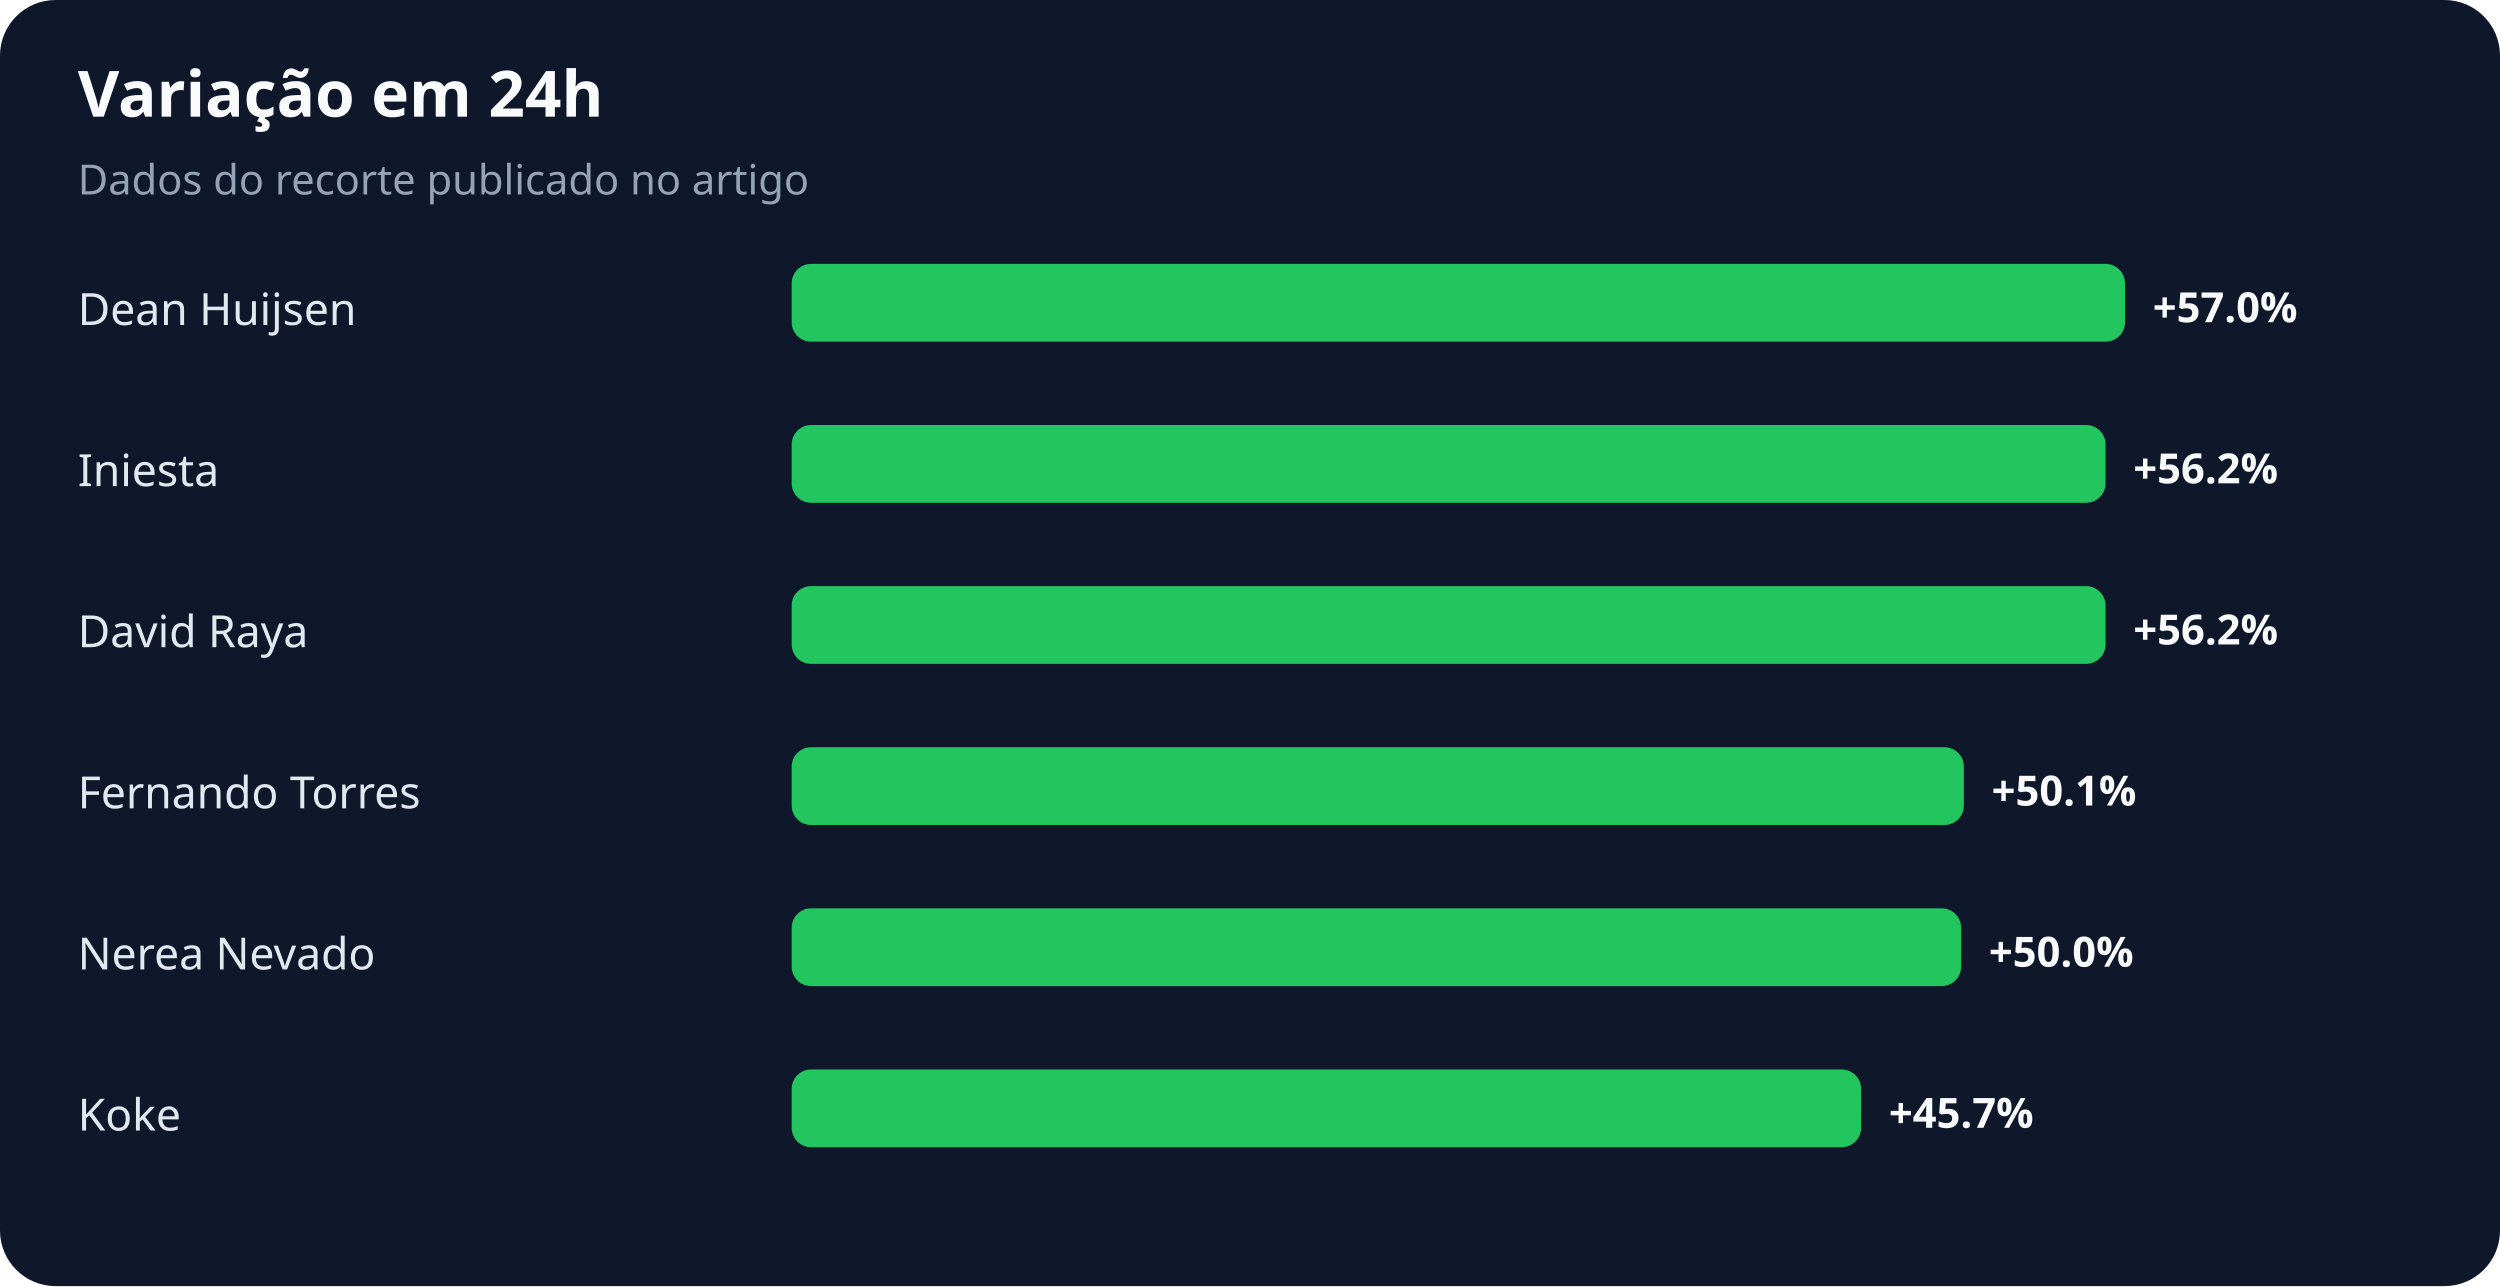
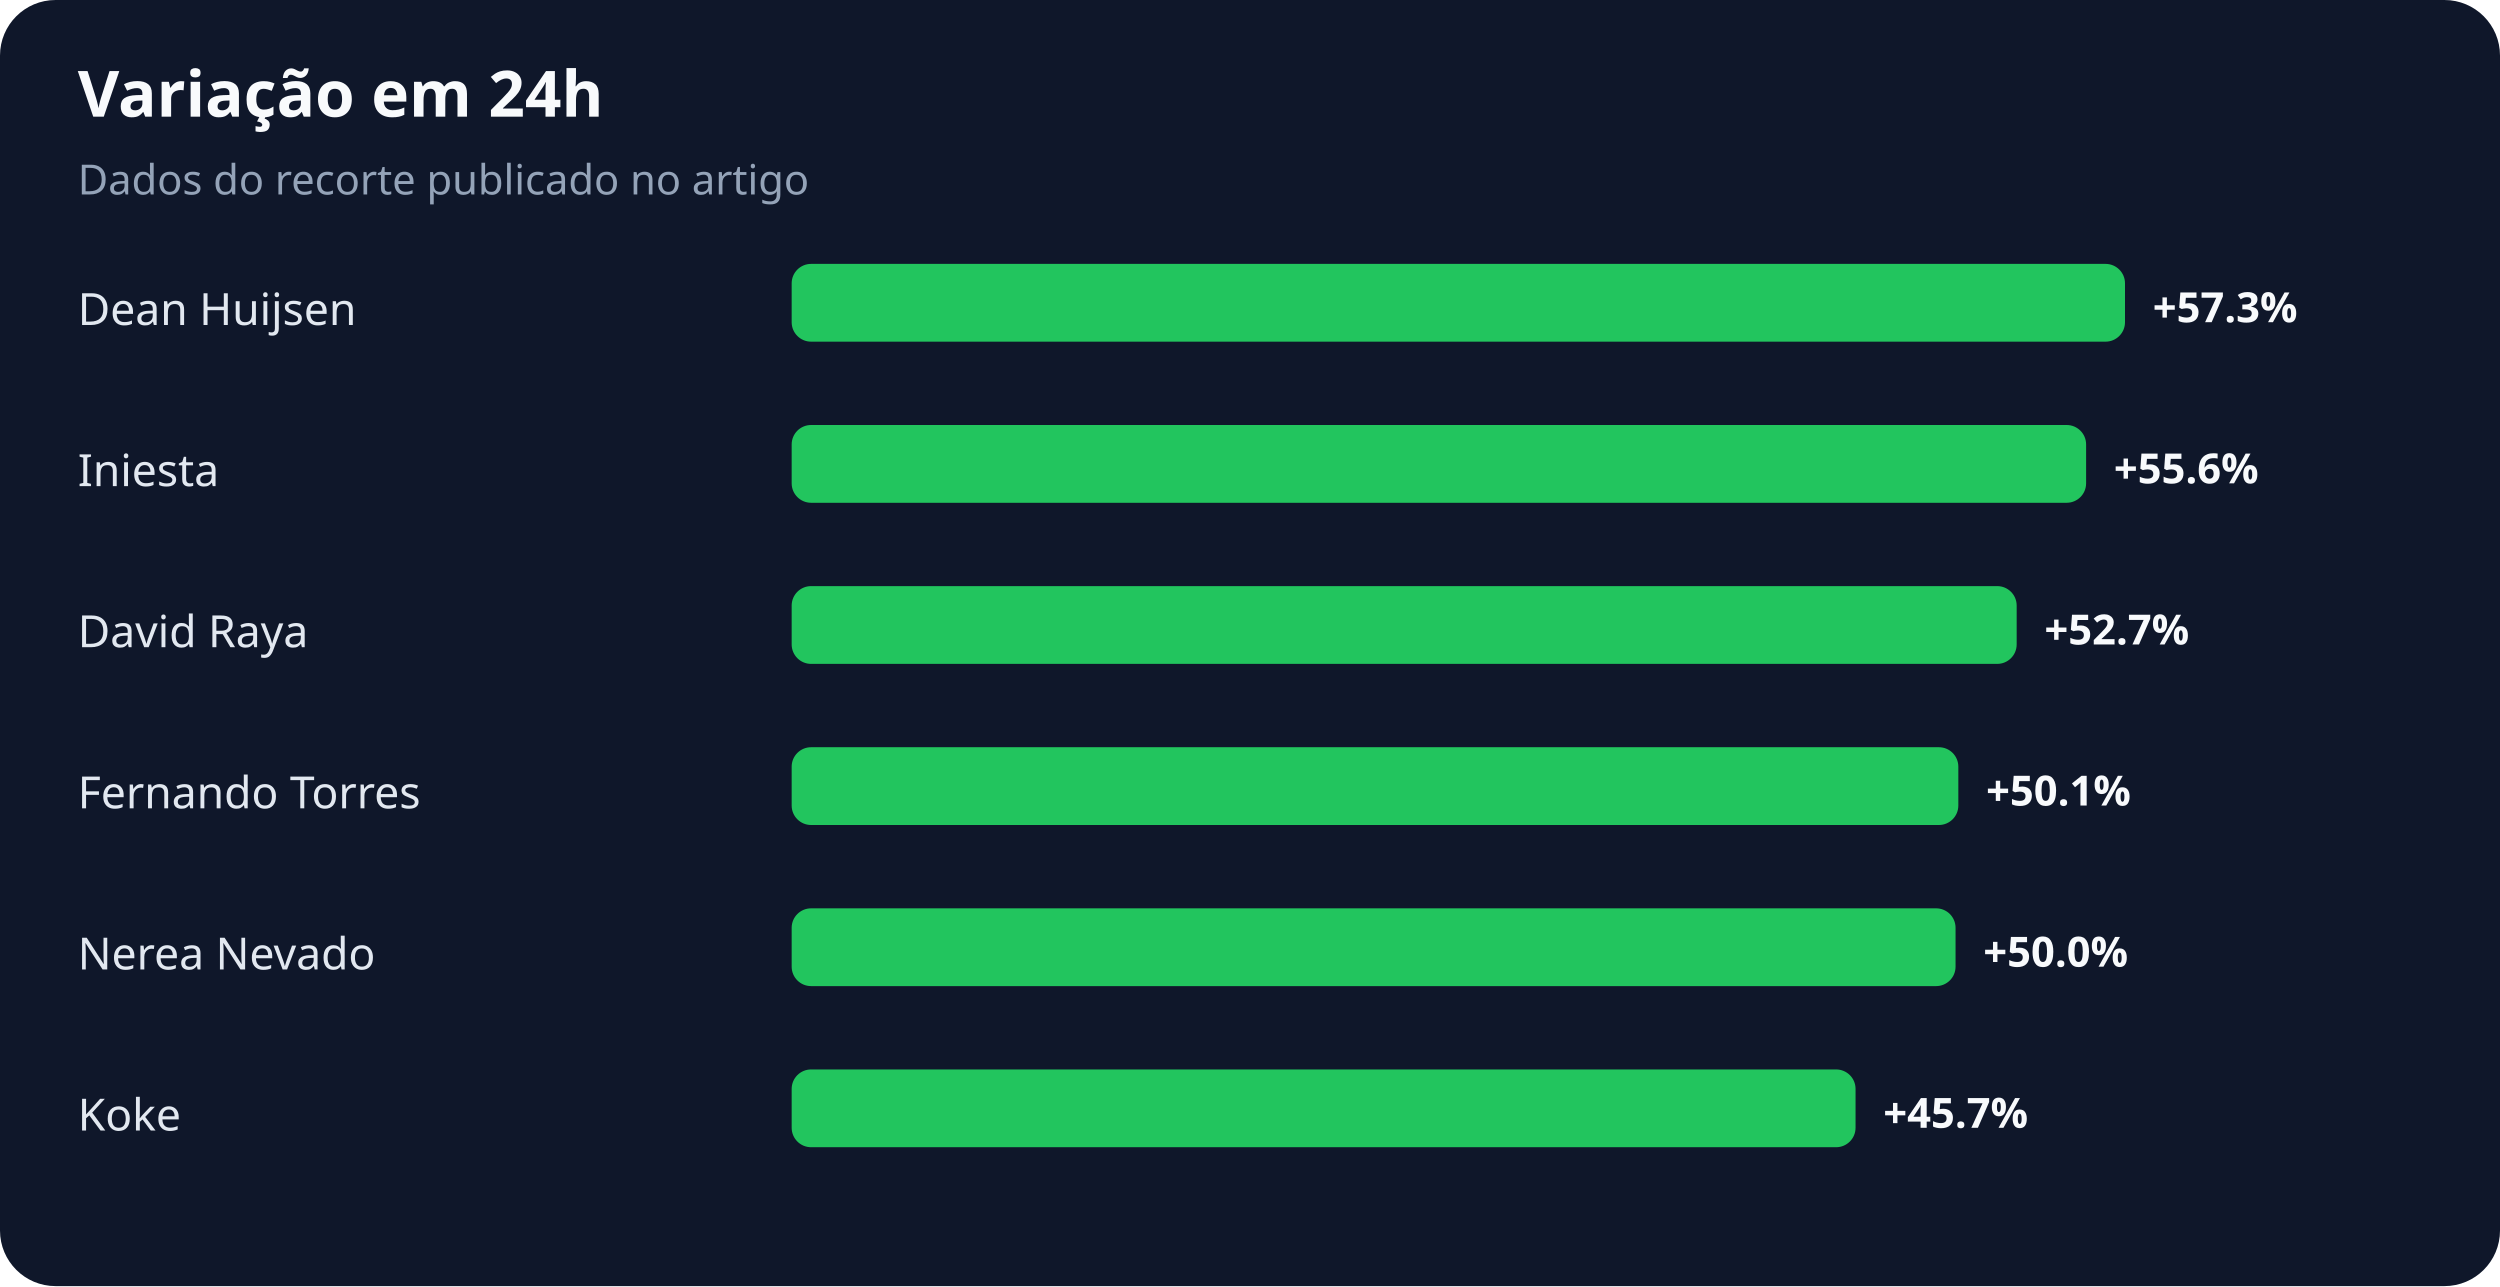
<svg xmlns="http://www.w3.org/2000/svg" width="900" height="463" viewBox="0 0 900 463" role="img" aria-labelledby="title desc">
  <rect width="100%" height="100%" rx="20" fill="#0f172a" />
  <text x="28" y="42" fill="#f8fafc" font-family="system-ui,sans-serif" font-size="23" font-weight="700">Variação em 24h</text>
  <text x="28" y="70" fill="#94a3b8" font-family="system-ui,sans-serif" font-size="15">Dados do recorte publicado no artigo</text>
  <text x="28" y="117" fill="#e2e8f0" font-family="system-ui,sans-serif" font-size="16">Dean Huijsen</text>
  <rect x="285" y="95" width="480" height="28" rx="7" fill="#22c55e" />
-   <text x="775" y="116" fill="#f8fafc" font-family="system-ui,sans-serif" font-size="15" font-weight="700">+57.0%</text>
+   <text x="775" y="116" fill="#f8fafc" font-family="system-ui,sans-serif" font-size="15" font-weight="700">+57.3%</text>
  <text x="28" y="175" fill="#e2e8f0" font-family="system-ui,sans-serif" font-size="16">Iniesta</text>
-   <rect x="285" y="153" width="473" height="28" rx="7" fill="#22c55e" />
-   <text x="768" y="174" fill="#f8fafc" font-family="system-ui,sans-serif" font-size="15" font-weight="700">+56.2%</text>
+   <rect x="285" y="153" width="466" height="28" rx="7" fill="#22c55e" />
+   <text x="761" y="174" fill="#f8fafc" font-family="system-ui,sans-serif" font-size="15" font-weight="700">+55.6%</text>
  <text x="28" y="233" fill="#e2e8f0" font-family="system-ui,sans-serif" font-size="16">David Raya</text>
-   <rect x="285" y="211" width="473" height="28" rx="7" fill="#22c55e" />
-   <text x="768" y="232" fill="#f8fafc" font-family="system-ui,sans-serif" font-size="15" font-weight="700">+56.2%</text>
+   <rect x="285" y="211" width="441" height="28" rx="7" fill="#22c55e" />
+   <text x="736" y="232" fill="#f8fafc" font-family="system-ui,sans-serif" font-size="15" font-weight="700">+52.7%</text>
  <text x="28" y="291" fill="#e2e8f0" font-family="system-ui,sans-serif" font-size="16">Fernando Torres</text>
-   <rect x="285" y="269" width="422" height="28" rx="7" fill="#22c55e" />
-   <text x="717" y="290" fill="#f8fafc" font-family="system-ui,sans-serif" font-size="15" font-weight="700">+50.1%</text>
+   <rect x="285" y="269" width="420" height="28" rx="7" fill="#22c55e" />
+   <text x="715" y="290" fill="#f8fafc" font-family="system-ui,sans-serif" font-size="15" font-weight="700">+50.1%</text>
  <text x="28" y="349" fill="#e2e8f0" font-family="system-ui,sans-serif" font-size="16">Nerea Nevado</text>
-   <rect x="285" y="327" width="421" height="28" rx="7" fill="#22c55e" />
-   <text x="716" y="348" fill="#f8fafc" font-family="system-ui,sans-serif" font-size="15" font-weight="700">+50.0%</text>
+   <rect x="285" y="327" width="419" height="28" rx="7" fill="#22c55e" />
+   <text x="714" y="348" fill="#f8fafc" font-family="system-ui,sans-serif" font-size="15" font-weight="700">+50.0%</text>
  <text x="28" y="407" fill="#e2e8f0" font-family="system-ui,sans-serif" font-size="16">Koke</text>
-   <rect x="285" y="385" width="385" height="28" rx="7" fill="#22c55e" />
-   <text x="680" y="406" fill="#f8fafc" font-family="system-ui,sans-serif" font-size="15" font-weight="700">+45.7%</text>
+   <rect x="285" y="385" width="383" height="28" rx="7" fill="#22c55e" />
+   <text x="678" y="406" fill="#f8fafc" font-family="system-ui,sans-serif" font-size="15" font-weight="700">+45.7%</text>
</svg>
